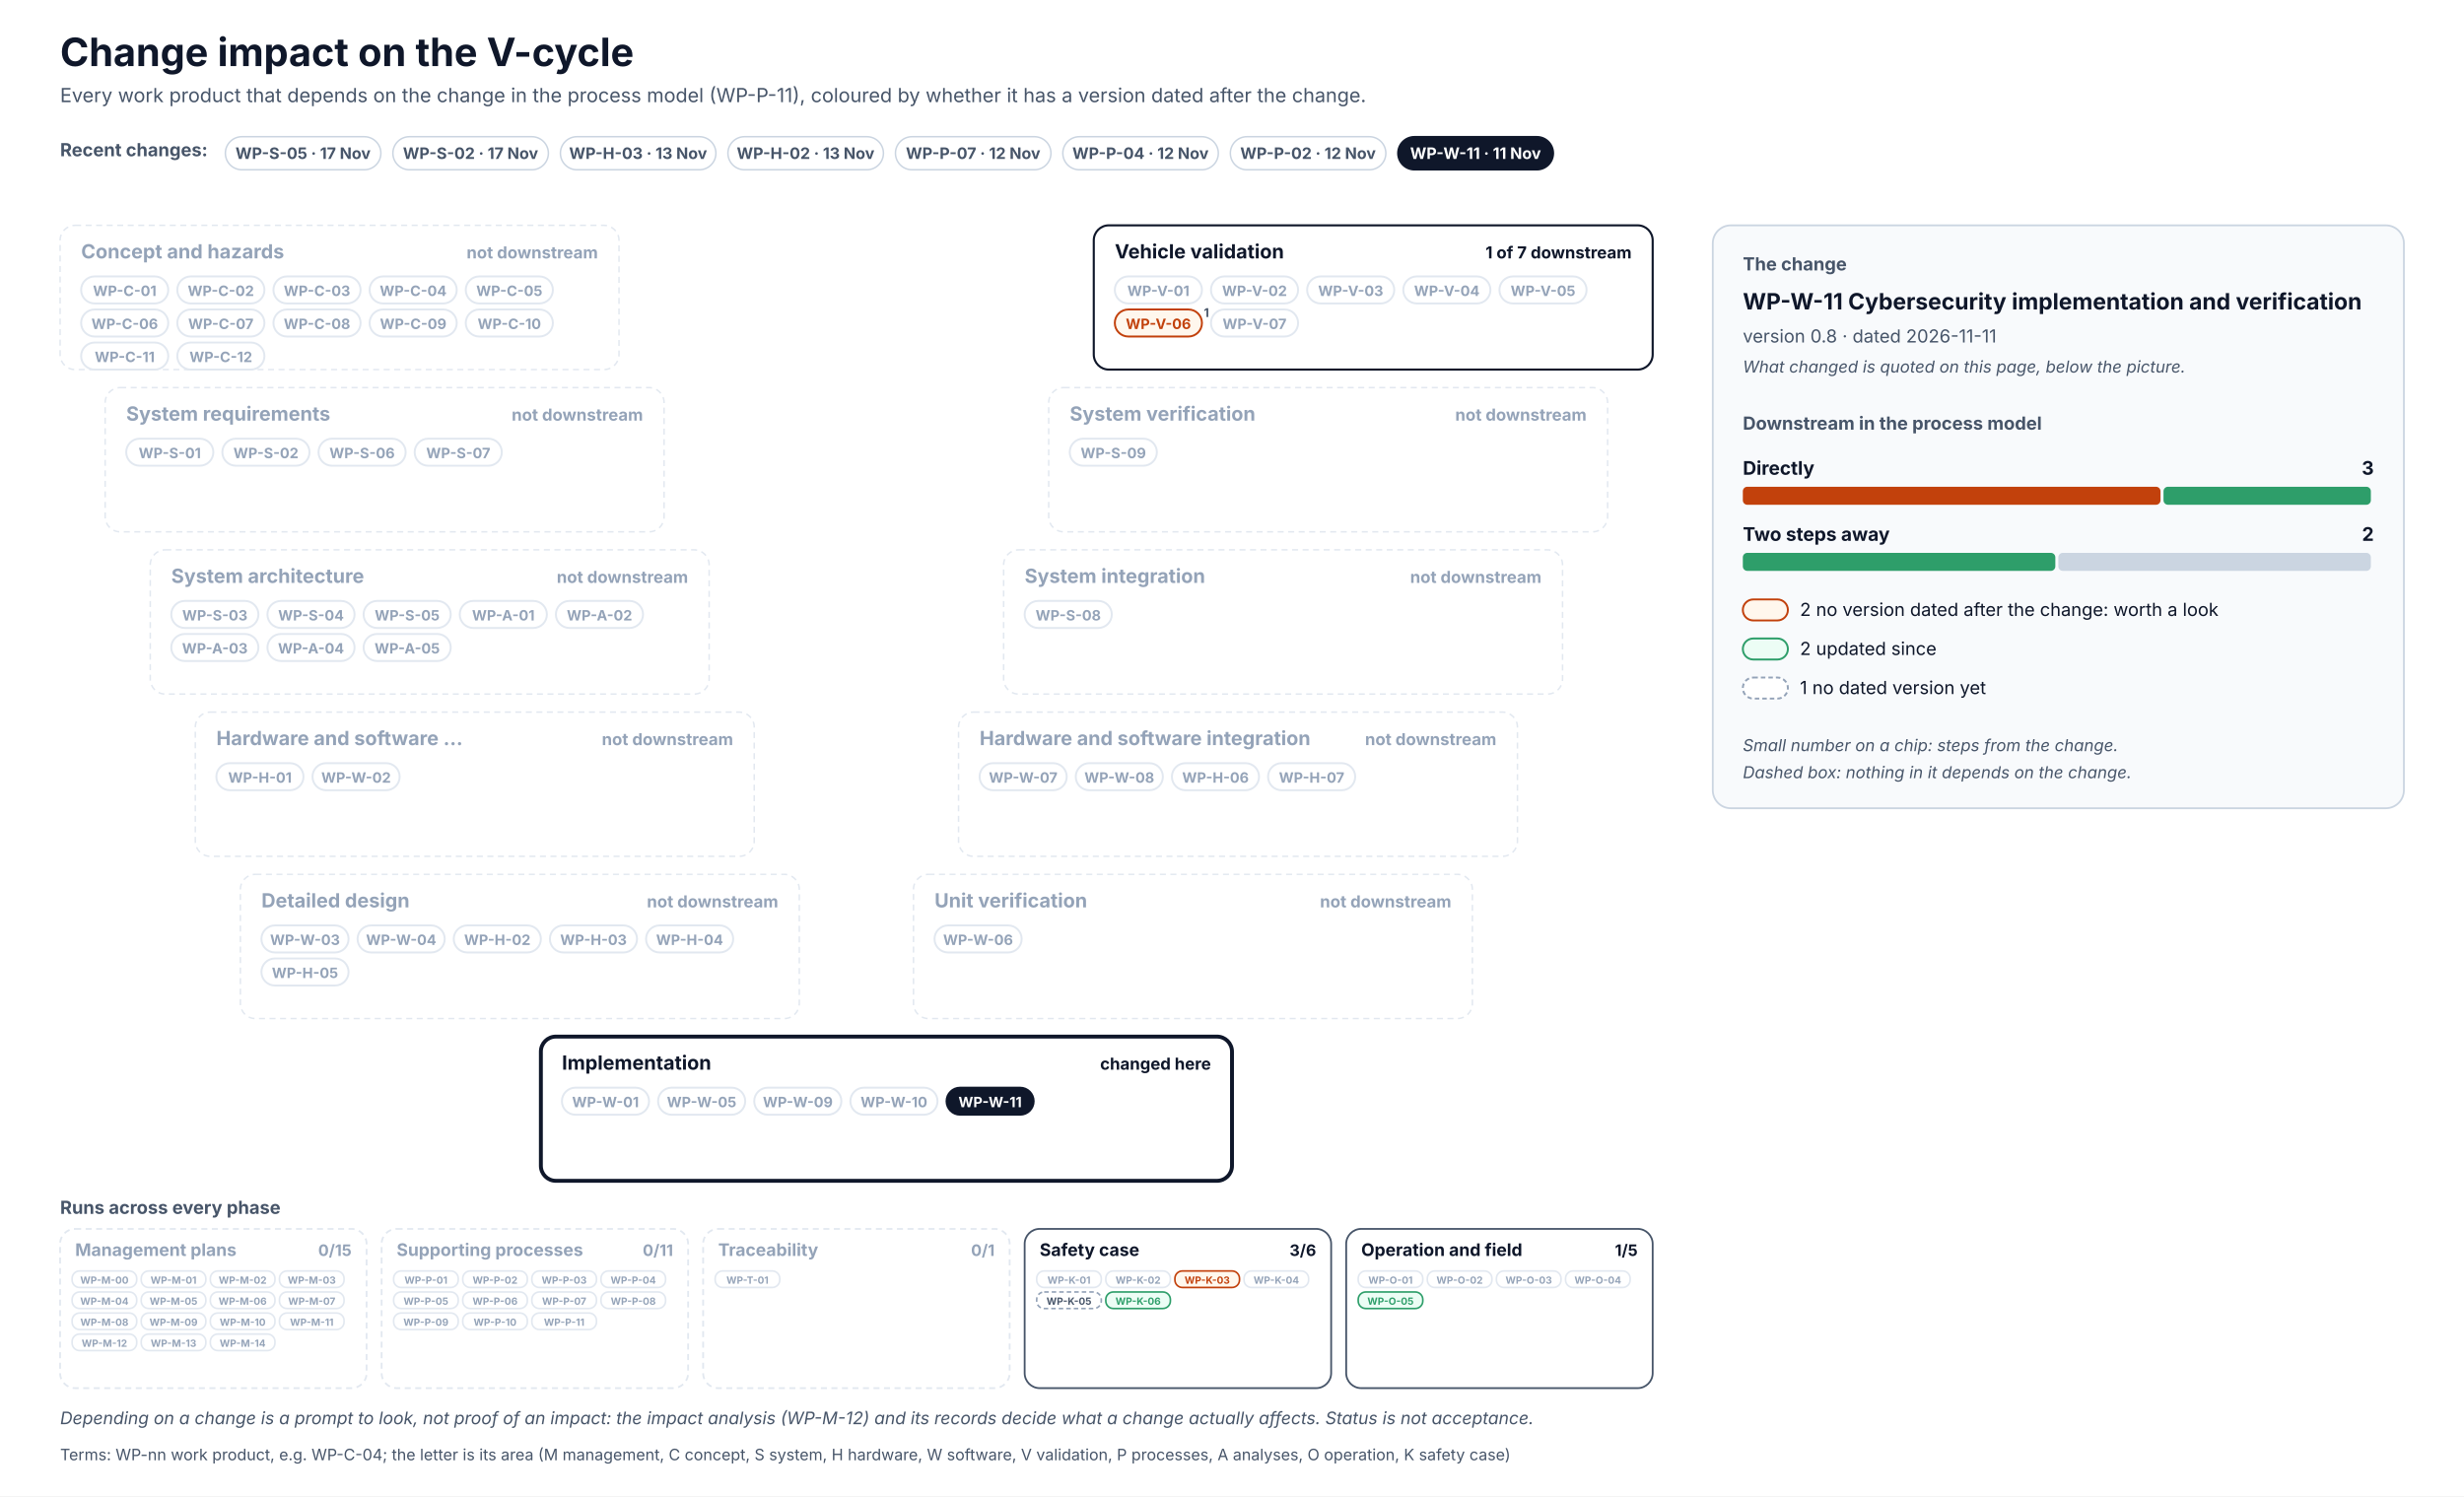
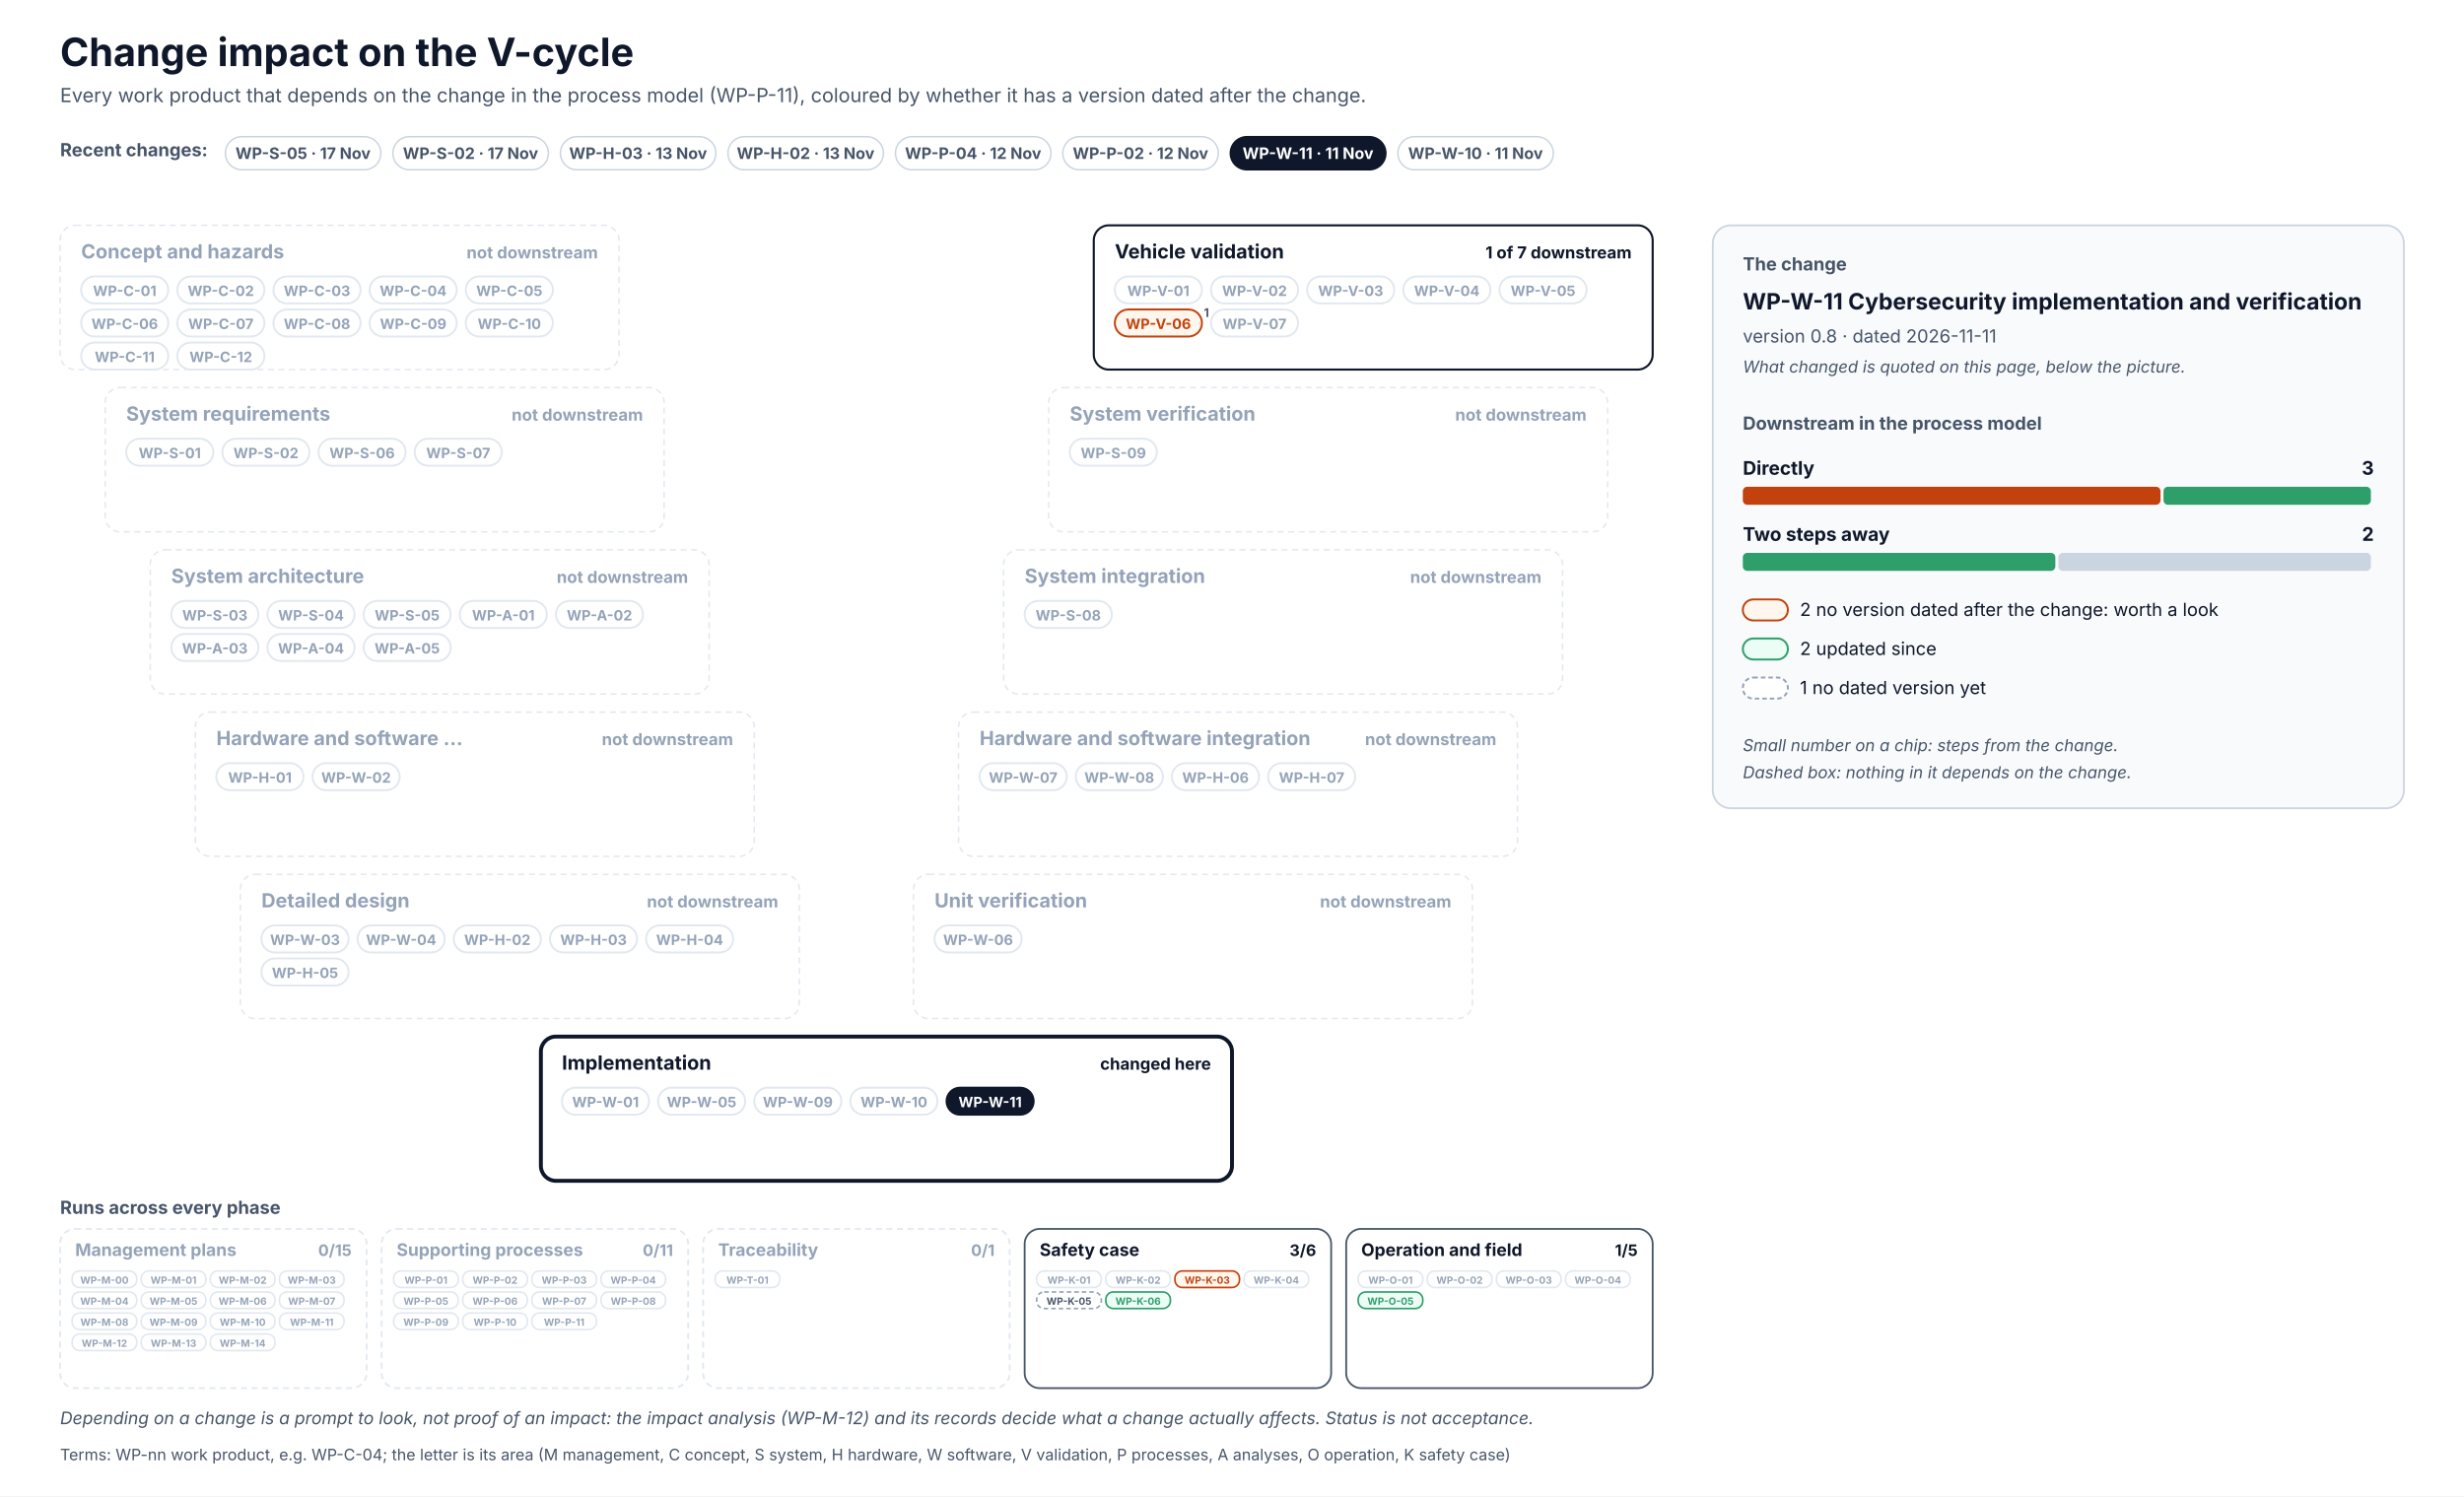
<svg xmlns="http://www.w3.org/2000/svg" width="1640" height="996" viewBox="0 0 1640 996" font-family="Inter, 'Segoe UI', Helvetica, Arial, sans-serif" role="img">
  <defs>
    <pattern id="hatch" patternUnits="userSpaceOnUse" width="6" height="6" patternTransform="rotate(45)">
      <rect width="6" height="6" fill="#F1F5F9" />
      <line x1="0" y1="0" x2="0" y2="6" stroke="#CBD5E1" stroke-width="2" />
    </pattern>
  </defs>
  <rect x="0" y="0" width="1640" height="996" rx="0" fill="#FFFFFF" stroke="none" stroke-width="0" />
  <text x="40" y="44" font-size="26" fill="#0F172A" font-weight="700">Change impact on the V-cycle</text>
  <text x="40" y="68" font-size="13" fill="#475569">Every work product that depends on the change in the process model (WP-P-11), coloured by whether it has a version dated after the change.</text>
  <text x="40" y="104" font-size="12" fill="#475569" font-weight="700">Recent changes:</text>
  <g transform="translate(150,91)">
    <rect x="0" y="0" width="103.5" height="22" rx="11.0" fill="#FFFFFF" stroke="#CBD5E1" stroke-width="1" />
    <text x="51.7" y="14.8" font-size="10.5" fill="#475569" font-weight="700" text-anchor="middle">WP-S-05 · 17 Nov</text>
  </g>
  <g transform="translate(261.5,91)">
    <rect x="0" y="0" width="103.5" height="22" rx="11.0" fill="#FFFFFF" stroke="#CBD5E1" stroke-width="1" />
    <text x="51.7" y="14.8" font-size="10.5" fill="#475569" font-weight="700" text-anchor="middle">WP-S-02 · 17 Nov</text>
  </g>
  <g transform="translate(373,91)">
    <rect x="0" y="0" width="103.5" height="22" rx="11.0" fill="#FFFFFF" stroke="#CBD5E1" stroke-width="1" />
    <text x="51.7" y="14.8" font-size="10.5" fill="#475569" font-weight="700" text-anchor="middle">WP-H-03 · 13 Nov</text>
  </g>
  <g transform="translate(484.5,91)">
    <rect x="0" y="0" width="103.5" height="22" rx="11.0" fill="#FFFFFF" stroke="#CBD5E1" stroke-width="1" />
    <text x="51.7" y="14.8" font-size="10.5" fill="#475569" font-weight="700" text-anchor="middle">WP-H-02 · 13 Nov</text>
  </g>
  <g transform="translate(596,91)">
    <rect x="0" y="0" width="103.5" height="22" rx="11.0" fill="#FFFFFF" stroke="#CBD5E1" stroke-width="1" />
-     <text x="51.7" y="14.8" font-size="10.5" fill="#475569" font-weight="700" text-anchor="middle">WP-P-07 · 12 Nov</text>
+     <text x="51.7" y="14.8" font-size="10.5" fill="#475569" font-weight="700" text-anchor="middle">WP-P-04 · 12 Nov</text>
  </g>
  <g transform="translate(707.4,91)">
    <rect x="0" y="0" width="103.5" height="22" rx="11.0" fill="#FFFFFF" stroke="#CBD5E1" stroke-width="1" />
-     <text x="51.7" y="14.8" font-size="10.5" fill="#475569" font-weight="700" text-anchor="middle">WP-P-04 · 12 Nov</text>
+     <text x="51.7" y="14.8" font-size="10.5" fill="#475569" font-weight="700" text-anchor="middle">WP-P-02 · 12 Nov</text>
  </g>
  <g transform="translate(818.9,91)">
-     <rect x="0" y="0" width="103.5" height="22" rx="11.0" fill="#FFFFFF" stroke="#CBD5E1" stroke-width="1" />
-     <text x="51.7" y="14.8" font-size="10.5" fill="#475569" font-weight="700" text-anchor="middle">WP-P-02 · 12 Nov</text>
-   </g>
-   <g transform="translate(930.4,91)">
    <rect x="0" y="0" width="103.5" height="22" rx="11.0" fill="#0F172A" stroke="#0F172A" stroke-width="1" />
    <text x="51.7" y="14.8" font-size="10.5" fill="#FFFFFF" font-weight="700" text-anchor="middle">WP-W-11 · 11 Nov</text>
+   </g>
+   <g transform="translate(930.4,91)">
+     <rect x="0" y="0" width="103.5" height="22" rx="11.0" fill="#FFFFFF" stroke="#CBD5E1" stroke-width="1" />
+     <text x="51.7" y="14.8" font-size="10.5" fill="#475569" font-weight="700" text-anchor="middle">WP-W-10 · 11 Nov</text>
  </g>
  <rect x="40" y="150" width="372" height="96" rx="10" fill="#FFFFFF" stroke="#E2E8F0" stroke-width="1" stroke-dasharray="4 3" />
  <text x="54" y="172" font-size="13" fill="#94A3B8" font-weight="700">Concept and hazards</text>
  <text x="398" y="172" font-size="11" fill="#94A3B8" font-weight="700" text-anchor="end">not downstream</text>
  <rect x="54" y="184" width="58" height="18" rx="9.0" fill="#FFFFFF" stroke="#E2E8F0" stroke-width="1.3" />
  <text x="83" y="197" font-size="9.5" fill="#94A3B8" font-weight="700" text-anchor="middle">WP-C-01</text>
  <rect x="118" y="184" width="58" height="18" rx="9.0" fill="#FFFFFF" stroke="#E2E8F0" stroke-width="1.3" />
  <text x="147" y="197" font-size="9.5" fill="#94A3B8" font-weight="700" text-anchor="middle">WP-C-02</text>
  <rect x="182" y="184" width="58" height="18" rx="9.0" fill="#FFFFFF" stroke="#E2E8F0" stroke-width="1.3" />
  <text x="211" y="197" font-size="9.5" fill="#94A3B8" font-weight="700" text-anchor="middle">WP-C-03</text>
  <rect x="246" y="184" width="58" height="18" rx="9.0" fill="#FFFFFF" stroke="#E2E8F0" stroke-width="1.3" />
  <text x="275" y="197" font-size="9.5" fill="#94A3B8" font-weight="700" text-anchor="middle">WP-C-04</text>
  <rect x="310" y="184" width="58" height="18" rx="9.0" fill="#FFFFFF" stroke="#E2E8F0" stroke-width="1.3" />
  <text x="339" y="197" font-size="9.5" fill="#94A3B8" font-weight="700" text-anchor="middle">WP-C-05</text>
  <rect x="54" y="206" width="58" height="18" rx="9.0" fill="#FFFFFF" stroke="#E2E8F0" stroke-width="1.3" />
  <text x="83" y="219" font-size="9.5" fill="#94A3B8" font-weight="700" text-anchor="middle">WP-C-06</text>
  <rect x="118" y="206" width="58" height="18" rx="9.0" fill="#FFFFFF" stroke="#E2E8F0" stroke-width="1.3" />
  <text x="147" y="219" font-size="9.5" fill="#94A3B8" font-weight="700" text-anchor="middle">WP-C-07</text>
  <rect x="182" y="206" width="58" height="18" rx="9.0" fill="#FFFFFF" stroke="#E2E8F0" stroke-width="1.3" />
  <text x="211" y="219" font-size="9.5" fill="#94A3B8" font-weight="700" text-anchor="middle">WP-C-08</text>
  <rect x="246" y="206" width="58" height="18" rx="9.0" fill="#FFFFFF" stroke="#E2E8F0" stroke-width="1.3" />
  <text x="275" y="219" font-size="9.5" fill="#94A3B8" font-weight="700" text-anchor="middle">WP-C-09</text>
  <rect x="310" y="206" width="58" height="18" rx="9.0" fill="#FFFFFF" stroke="#E2E8F0" stroke-width="1.3" />
  <text x="339" y="219" font-size="9.5" fill="#94A3B8" font-weight="700" text-anchor="middle">WP-C-10</text>
  <rect x="54" y="228" width="58" height="18" rx="9.0" fill="#FFFFFF" stroke="#E2E8F0" stroke-width="1.3" />
  <text x="83" y="241" font-size="9.5" fill="#94A3B8" font-weight="700" text-anchor="middle">WP-C-11</text>
  <rect x="118" y="228" width="58" height="18" rx="9.0" fill="#FFFFFF" stroke="#E2E8F0" stroke-width="1.3" />
  <text x="147" y="241" font-size="9.5" fill="#94A3B8" font-weight="700" text-anchor="middle">WP-C-12</text>
  <rect x="728" y="150" width="372" height="96" rx="10" fill="#FFFFFF" stroke="#0F172A" stroke-width="1.4" />
  <text x="742" y="172" font-size="13" fill="#0F172A" font-weight="700">Vehicle validation</text>
  <text x="1086" y="172" font-size="11" fill="#0F172A" font-weight="700" text-anchor="end">1 of 7 downstream</text>
  <rect x="742" y="184" width="58" height="18" rx="9.0" fill="#FFFFFF" stroke="#E2E8F0" stroke-width="1.3" />
  <text x="771" y="197" font-size="9.5" fill="#94A3B8" font-weight="700" text-anchor="middle">WP-V-01</text>
  <rect x="806" y="184" width="58" height="18" rx="9.0" fill="#FFFFFF" stroke="#E2E8F0" stroke-width="1.3" />
  <text x="835" y="197" font-size="9.5" fill="#94A3B8" font-weight="700" text-anchor="middle">WP-V-02</text>
  <rect x="870" y="184" width="58" height="18" rx="9.0" fill="#FFFFFF" stroke="#E2E8F0" stroke-width="1.3" />
  <text x="899" y="197" font-size="9.5" fill="#94A3B8" font-weight="700" text-anchor="middle">WP-V-03</text>
  <rect x="934" y="184" width="58" height="18" rx="9.0" fill="#FFFFFF" stroke="#E2E8F0" stroke-width="1.3" />
  <text x="963" y="197" font-size="9.5" fill="#94A3B8" font-weight="700" text-anchor="middle">WP-V-04</text>
  <rect x="998" y="184" width="58" height="18" rx="9.0" fill="#FFFFFF" stroke="#E2E8F0" stroke-width="1.3" />
  <text x="1027" y="197" font-size="9.5" fill="#94A3B8" font-weight="700" text-anchor="middle">WP-V-05</text>
  <rect x="742" y="206" width="58" height="18" rx="9.0" fill="#FFF7ED" stroke="#C2410C" stroke-width="1.3" />
  <text x="771" y="219" font-size="9.5" fill="#C2410C" font-weight="700" text-anchor="middle">WP-V-06</text>
  <text x="803" y="211" font-size="8" fill="#475569" font-weight="700" text-anchor="middle">1</text>
  <rect x="806" y="206" width="58" height="18" rx="9.0" fill="#FFFFFF" stroke="#E2E8F0" stroke-width="1.3" />
  <text x="835" y="219" font-size="9.5" fill="#94A3B8" font-weight="700" text-anchor="middle">WP-V-07</text>
  <rect x="70" y="258" width="372" height="96" rx="10" fill="#FFFFFF" stroke="#E2E8F0" stroke-width="1" stroke-dasharray="4 3" />
  <text x="84" y="280" font-size="13" fill="#94A3B8" font-weight="700">System requirements</text>
  <text x="428" y="280" font-size="11" fill="#94A3B8" font-weight="700" text-anchor="end">not downstream</text>
  <rect x="84" y="292" width="58" height="18" rx="9.0" fill="#FFFFFF" stroke="#E2E8F0" stroke-width="1.3" />
  <text x="113" y="305" font-size="9.5" fill="#94A3B8" font-weight="700" text-anchor="middle">WP-S-01</text>
  <rect x="148" y="292" width="58" height="18" rx="9.0" fill="#FFFFFF" stroke="#E2E8F0" stroke-width="1.3" />
  <text x="177" y="305" font-size="9.5" fill="#94A3B8" font-weight="700" text-anchor="middle">WP-S-02</text>
  <rect x="212" y="292" width="58" height="18" rx="9.0" fill="#FFFFFF" stroke="#E2E8F0" stroke-width="1.3" />
  <text x="241" y="305" font-size="9.5" fill="#94A3B8" font-weight="700" text-anchor="middle">WP-S-06</text>
  <rect x="276" y="292" width="58" height="18" rx="9.0" fill="#FFFFFF" stroke="#E2E8F0" stroke-width="1.3" />
  <text x="305" y="305" font-size="9.5" fill="#94A3B8" font-weight="700" text-anchor="middle">WP-S-07</text>
  <rect x="698" y="258" width="372" height="96" rx="10" fill="#FFFFFF" stroke="#E2E8F0" stroke-width="1" stroke-dasharray="4 3" />
  <text x="712" y="280" font-size="13" fill="#94A3B8" font-weight="700">System verification</text>
  <text x="1056" y="280" font-size="11" fill="#94A3B8" font-weight="700" text-anchor="end">not downstream</text>
  <rect x="712" y="292" width="58" height="18" rx="9.0" fill="#FFFFFF" stroke="#E2E8F0" stroke-width="1.3" />
  <text x="741" y="305" font-size="9.5" fill="#94A3B8" font-weight="700" text-anchor="middle">WP-S-09</text>
  <rect x="100" y="366" width="372" height="96" rx="10" fill="#FFFFFF" stroke="#E2E8F0" stroke-width="1" stroke-dasharray="4 3" />
  <text x="114" y="388" font-size="13" fill="#94A3B8" font-weight="700">System architecture</text>
  <text x="458" y="388" font-size="11" fill="#94A3B8" font-weight="700" text-anchor="end">not downstream</text>
  <rect x="114" y="400" width="58" height="18" rx="9.0" fill="#FFFFFF" stroke="#E2E8F0" stroke-width="1.3" />
  <text x="143" y="413" font-size="9.5" fill="#94A3B8" font-weight="700" text-anchor="middle">WP-S-03</text>
  <rect x="178" y="400" width="58" height="18" rx="9.0" fill="#FFFFFF" stroke="#E2E8F0" stroke-width="1.3" />
  <text x="207" y="413" font-size="9.5" fill="#94A3B8" font-weight="700" text-anchor="middle">WP-S-04</text>
  <rect x="242" y="400" width="58" height="18" rx="9.0" fill="#FFFFFF" stroke="#E2E8F0" stroke-width="1.3" />
  <text x="271" y="413" font-size="9.5" fill="#94A3B8" font-weight="700" text-anchor="middle">WP-S-05</text>
  <rect x="306" y="400" width="58" height="18" rx="9.0" fill="#FFFFFF" stroke="#E2E8F0" stroke-width="1.3" />
  <text x="335" y="413" font-size="9.5" fill="#94A3B8" font-weight="700" text-anchor="middle">WP-A-01</text>
  <rect x="370" y="400" width="58" height="18" rx="9.0" fill="#FFFFFF" stroke="#E2E8F0" stroke-width="1.3" />
  <text x="399" y="413" font-size="9.5" fill="#94A3B8" font-weight="700" text-anchor="middle">WP-A-02</text>
  <rect x="114" y="422" width="58" height="18" rx="9.0" fill="#FFFFFF" stroke="#E2E8F0" stroke-width="1.3" />
  <text x="143" y="435" font-size="9.5" fill="#94A3B8" font-weight="700" text-anchor="middle">WP-A-03</text>
  <rect x="178" y="422" width="58" height="18" rx="9.0" fill="#FFFFFF" stroke="#E2E8F0" stroke-width="1.3" />
  <text x="207" y="435" font-size="9.5" fill="#94A3B8" font-weight="700" text-anchor="middle">WP-A-04</text>
  <rect x="242" y="422" width="58" height="18" rx="9.0" fill="#FFFFFF" stroke="#E2E8F0" stroke-width="1.3" />
  <text x="271" y="435" font-size="9.5" fill="#94A3B8" font-weight="700" text-anchor="middle">WP-A-05</text>
  <rect x="668" y="366" width="372" height="96" rx="10" fill="#FFFFFF" stroke="#E2E8F0" stroke-width="1" stroke-dasharray="4 3" />
  <text x="682" y="388" font-size="13" fill="#94A3B8" font-weight="700">System integration</text>
  <text x="1026" y="388" font-size="11" fill="#94A3B8" font-weight="700" text-anchor="end">not downstream</text>
  <rect x="682" y="400" width="58" height="18" rx="9.0" fill="#FFFFFF" stroke="#E2E8F0" stroke-width="1.3" />
  <text x="711" y="413" font-size="9.5" fill="#94A3B8" font-weight="700" text-anchor="middle">WP-S-08</text>
  <rect x="130" y="474" width="372" height="96" rx="10" fill="#FFFFFF" stroke="#E2E8F0" stroke-width="1" stroke-dasharray="4 3" />
  <text x="144" y="496" font-size="13" fill="#94A3B8" font-weight="700">Hardware and software …</text>
  <text x="488" y="496" font-size="11" fill="#94A3B8" font-weight="700" text-anchor="end">not downstream</text>
  <rect x="144" y="508" width="58" height="18" rx="9.0" fill="#FFFFFF" stroke="#E2E8F0" stroke-width="1.3" />
  <text x="173" y="521" font-size="9.5" fill="#94A3B8" font-weight="700" text-anchor="middle">WP-H-01</text>
  <rect x="208" y="508" width="58" height="18" rx="9.0" fill="#FFFFFF" stroke="#E2E8F0" stroke-width="1.3" />
  <text x="237" y="521" font-size="9.5" fill="#94A3B8" font-weight="700" text-anchor="middle">WP-W-02</text>
  <rect x="638" y="474" width="372" height="96" rx="10" fill="#FFFFFF" stroke="#E2E8F0" stroke-width="1" stroke-dasharray="4 3" />
  <text x="652" y="496" font-size="13" fill="#94A3B8" font-weight="700">Hardware and software integration</text>
  <text x="996" y="496" font-size="11" fill="#94A3B8" font-weight="700" text-anchor="end">not downstream</text>
  <rect x="652" y="508" width="58" height="18" rx="9.0" fill="#FFFFFF" stroke="#E2E8F0" stroke-width="1.3" />
  <text x="681" y="521" font-size="9.5" fill="#94A3B8" font-weight="700" text-anchor="middle">WP-W-07</text>
  <rect x="716" y="508" width="58" height="18" rx="9.0" fill="#FFFFFF" stroke="#E2E8F0" stroke-width="1.3" />
  <text x="745" y="521" font-size="9.5" fill="#94A3B8" font-weight="700" text-anchor="middle">WP-W-08</text>
  <rect x="780" y="508" width="58" height="18" rx="9.0" fill="#FFFFFF" stroke="#E2E8F0" stroke-width="1.3" />
  <text x="809" y="521" font-size="9.5" fill="#94A3B8" font-weight="700" text-anchor="middle">WP-H-06</text>
  <rect x="844" y="508" width="58" height="18" rx="9.0" fill="#FFFFFF" stroke="#E2E8F0" stroke-width="1.3" />
  <text x="873" y="521" font-size="9.5" fill="#94A3B8" font-weight="700" text-anchor="middle">WP-H-07</text>
  <rect x="160" y="582" width="372" height="96" rx="10" fill="#FFFFFF" stroke="#E2E8F0" stroke-width="1" stroke-dasharray="4 3" />
  <text x="174" y="604" font-size="13" fill="#94A3B8" font-weight="700">Detailed design</text>
  <text x="518" y="604" font-size="11" fill="#94A3B8" font-weight="700" text-anchor="end">not downstream</text>
  <rect x="174" y="616" width="58" height="18" rx="9.0" fill="#FFFFFF" stroke="#E2E8F0" stroke-width="1.3" />
  <text x="203" y="629" font-size="9.5" fill="#94A3B8" font-weight="700" text-anchor="middle">WP-W-03</text>
  <rect x="238" y="616" width="58" height="18" rx="9.0" fill="#FFFFFF" stroke="#E2E8F0" stroke-width="1.3" />
  <text x="267" y="629" font-size="9.5" fill="#94A3B8" font-weight="700" text-anchor="middle">WP-W-04</text>
  <rect x="302" y="616" width="58" height="18" rx="9.0" fill="#FFFFFF" stroke="#E2E8F0" stroke-width="1.3" />
  <text x="331" y="629" font-size="9.5" fill="#94A3B8" font-weight="700" text-anchor="middle">WP-H-02</text>
  <rect x="366" y="616" width="58" height="18" rx="9.0" fill="#FFFFFF" stroke="#E2E8F0" stroke-width="1.3" />
  <text x="395" y="629" font-size="9.5" fill="#94A3B8" font-weight="700" text-anchor="middle">WP-H-03</text>
  <rect x="430" y="616" width="58" height="18" rx="9.0" fill="#FFFFFF" stroke="#E2E8F0" stroke-width="1.3" />
  <text x="459" y="629" font-size="9.5" fill="#94A3B8" font-weight="700" text-anchor="middle">WP-H-04</text>
  <rect x="174" y="638" width="58" height="18" rx="9.0" fill="#FFFFFF" stroke="#E2E8F0" stroke-width="1.3" />
  <text x="203" y="651" font-size="9.5" fill="#94A3B8" font-weight="700" text-anchor="middle">WP-H-05</text>
  <rect x="608" y="582" width="372" height="96" rx="10" fill="#FFFFFF" stroke="#E2E8F0" stroke-width="1" stroke-dasharray="4 3" />
  <text x="622" y="604" font-size="13" fill="#94A3B8" font-weight="700">Unit verification</text>
  <text x="966" y="604" font-size="11" fill="#94A3B8" font-weight="700" text-anchor="end">not downstream</text>
  <rect x="622" y="616" width="58" height="18" rx="9.0" fill="#FFFFFF" stroke="#E2E8F0" stroke-width="1.3" />
  <text x="651" y="629" font-size="9.5" fill="#94A3B8" font-weight="700" text-anchor="middle">WP-W-06</text>
  <rect x="360" y="690" width="460" height="96" rx="10" fill="#FFFFFF" stroke="#0F172A" stroke-width="2.6" />
  <text x="374" y="712" font-size="13" fill="#0F172A" font-weight="700">Implementation</text>
  <text x="806" y="712" font-size="11" fill="#0F172A" font-weight="700" text-anchor="end">changed here</text>
  <rect x="374" y="724" width="58" height="18" rx="9.0" fill="#FFFFFF" stroke="#E2E8F0" stroke-width="1.3" />
  <text x="403" y="737" font-size="9.5" fill="#94A3B8" font-weight="700" text-anchor="middle">WP-W-01</text>
  <rect x="438" y="724" width="58" height="18" rx="9.0" fill="#FFFFFF" stroke="#E2E8F0" stroke-width="1.3" />
  <text x="467" y="737" font-size="9.5" fill="#94A3B8" font-weight="700" text-anchor="middle">WP-W-05</text>
  <rect x="502" y="724" width="58" height="18" rx="9.0" fill="#FFFFFF" stroke="#E2E8F0" stroke-width="1.3" />
  <text x="531" y="737" font-size="9.5" fill="#94A3B8" font-weight="700" text-anchor="middle">WP-W-09</text>
  <rect x="566" y="724" width="58" height="18" rx="9.0" fill="#FFFFFF" stroke="#E2E8F0" stroke-width="1.3" />
  <text x="595" y="737" font-size="9.5" fill="#94A3B8" font-weight="700" text-anchor="middle">WP-W-10</text>
  <rect x="630" y="724" width="58" height="18" rx="9.0" fill="#0F172A" stroke="#0F172A" stroke-width="1.3" />
  <text x="659" y="737" font-size="9.5" fill="#FFFFFF" font-weight="700" text-anchor="middle">WP-W-11</text>
  <text x="40" y="808" font-size="12" fill="#475569" font-weight="700">Runs across every phase</text>
  <rect x="40" y="818" width="204" height="106" rx="10" fill="#FFFFFF" stroke="#E2E8F0" stroke-width="1.2" stroke-dasharray="4 3" />
  <text x="50" y="836" font-size="11.5" fill="#94A3B8" font-weight="700">Management plans</text>
  <text x="234" y="836" font-size="10.5" fill="#94A3B8" font-weight="700" text-anchor="end">0/15</text>
  <rect x="48" y="846" width="43" height="11" rx="5" fill="#FFFFFF" stroke="#E2E8F0" stroke-width="1.1" />
  <text x="69.5" y="854.5" font-size="6.6" fill="#94A3B8" font-weight="700" text-anchor="middle">WP-M-00</text>
  <rect x="94" y="846" width="43" height="11" rx="5" fill="#FFFFFF" stroke="#E2E8F0" stroke-width="1.1" />
  <text x="115.5" y="854.5" font-size="6.6" fill="#94A3B8" font-weight="700" text-anchor="middle">WP-M-01</text>
  <rect x="140" y="846" width="43" height="11" rx="5" fill="#FFFFFF" stroke="#E2E8F0" stroke-width="1.1" />
  <text x="161.5" y="854.5" font-size="6.6" fill="#94A3B8" font-weight="700" text-anchor="middle">WP-M-02</text>
  <rect x="186" y="846" width="43" height="11" rx="5" fill="#FFFFFF" stroke="#E2E8F0" stroke-width="1.1" />
  <text x="207.5" y="854.5" font-size="6.6" fill="#94A3B8" font-weight="700" text-anchor="middle">WP-M-03</text>
  <rect x="48" y="860" width="43" height="11" rx="5" fill="#FFFFFF" stroke="#E2E8F0" stroke-width="1.1" />
  <text x="69.5" y="868.5" font-size="6.6" fill="#94A3B8" font-weight="700" text-anchor="middle">WP-M-04</text>
  <rect x="94" y="860" width="43" height="11" rx="5" fill="#FFFFFF" stroke="#E2E8F0" stroke-width="1.1" />
  <text x="115.5" y="868.5" font-size="6.6" fill="#94A3B8" font-weight="700" text-anchor="middle">WP-M-05</text>
  <rect x="140" y="860" width="43" height="11" rx="5" fill="#FFFFFF" stroke="#E2E8F0" stroke-width="1.1" />
  <text x="161.5" y="868.5" font-size="6.6" fill="#94A3B8" font-weight="700" text-anchor="middle">WP-M-06</text>
  <rect x="186" y="860" width="43" height="11" rx="5" fill="#FFFFFF" stroke="#E2E8F0" stroke-width="1.1" />
  <text x="207.5" y="868.5" font-size="6.6" fill="#94A3B8" font-weight="700" text-anchor="middle">WP-M-07</text>
  <rect x="48" y="874" width="43" height="11" rx="5" fill="#FFFFFF" stroke="#E2E8F0" stroke-width="1.1" />
  <text x="69.5" y="882.5" font-size="6.6" fill="#94A3B8" font-weight="700" text-anchor="middle">WP-M-08</text>
  <rect x="94" y="874" width="43" height="11" rx="5" fill="#FFFFFF" stroke="#E2E8F0" stroke-width="1.1" />
  <text x="115.5" y="882.5" font-size="6.6" fill="#94A3B8" font-weight="700" text-anchor="middle">WP-M-09</text>
  <rect x="140" y="874" width="43" height="11" rx="5" fill="#FFFFFF" stroke="#E2E8F0" stroke-width="1.1" />
  <text x="161.5" y="882.5" font-size="6.6" fill="#94A3B8" font-weight="700" text-anchor="middle">WP-M-10</text>
  <rect x="186" y="874" width="43" height="11" rx="5" fill="#FFFFFF" stroke="#E2E8F0" stroke-width="1.1" />
  <text x="207.5" y="882.5" font-size="6.6" fill="#94A3B8" font-weight="700" text-anchor="middle">WP-M-11</text>
  <rect x="48" y="888" width="43" height="11" rx="5" fill="#FFFFFF" stroke="#E2E8F0" stroke-width="1.1" />
  <text x="69.5" y="896.5" font-size="6.6" fill="#94A3B8" font-weight="700" text-anchor="middle">WP-M-12</text>
  <rect x="94" y="888" width="43" height="11" rx="5" fill="#FFFFFF" stroke="#E2E8F0" stroke-width="1.1" />
  <text x="115.5" y="896.5" font-size="6.6" fill="#94A3B8" font-weight="700" text-anchor="middle">WP-M-13</text>
  <rect x="140" y="888" width="43" height="11" rx="5" fill="#FFFFFF" stroke="#E2E8F0" stroke-width="1.1" />
  <text x="161.5" y="896.5" font-size="6.6" fill="#94A3B8" font-weight="700" text-anchor="middle">WP-M-14</text>
  <rect x="254" y="818" width="204" height="106" rx="10" fill="#FFFFFF" stroke="#E2E8F0" stroke-width="1.2" stroke-dasharray="4 3" />
  <text x="264" y="836" font-size="11.5" fill="#94A3B8" font-weight="700">Supporting processes</text>
  <text x="448" y="836" font-size="10.5" fill="#94A3B8" font-weight="700" text-anchor="end">0/11</text>
  <rect x="262" y="846" width="43" height="11" rx="5" fill="#FFFFFF" stroke="#E2E8F0" stroke-width="1.1" />
  <text x="283.5" y="854.5" font-size="6.6" fill="#94A3B8" font-weight="700" text-anchor="middle">WP-P-01</text>
  <rect x="308" y="846" width="43" height="11" rx="5" fill="#FFFFFF" stroke="#E2E8F0" stroke-width="1.1" />
  <text x="329.5" y="854.5" font-size="6.6" fill="#94A3B8" font-weight="700" text-anchor="middle">WP-P-02</text>
  <rect x="354" y="846" width="43" height="11" rx="5" fill="#FFFFFF" stroke="#E2E8F0" stroke-width="1.1" />
  <text x="375.5" y="854.5" font-size="6.6" fill="#94A3B8" font-weight="700" text-anchor="middle">WP-P-03</text>
  <rect x="400" y="846" width="43" height="11" rx="5" fill="#FFFFFF" stroke="#E2E8F0" stroke-width="1.1" />
  <text x="421.5" y="854.5" font-size="6.6" fill="#94A3B8" font-weight="700" text-anchor="middle">WP-P-04</text>
  <rect x="262" y="860" width="43" height="11" rx="5" fill="#FFFFFF" stroke="#E2E8F0" stroke-width="1.1" />
  <text x="283.5" y="868.5" font-size="6.6" fill="#94A3B8" font-weight="700" text-anchor="middle">WP-P-05</text>
  <rect x="308" y="860" width="43" height="11" rx="5" fill="#FFFFFF" stroke="#E2E8F0" stroke-width="1.1" />
  <text x="329.5" y="868.5" font-size="6.6" fill="#94A3B8" font-weight="700" text-anchor="middle">WP-P-06</text>
  <rect x="354" y="860" width="43" height="11" rx="5" fill="#FFFFFF" stroke="#E2E8F0" stroke-width="1.1" />
  <text x="375.5" y="868.5" font-size="6.6" fill="#94A3B8" font-weight="700" text-anchor="middle">WP-P-07</text>
  <rect x="400" y="860" width="43" height="11" rx="5" fill="#FFFFFF" stroke="#E2E8F0" stroke-width="1.1" />
  <text x="421.5" y="868.5" font-size="6.6" fill="#94A3B8" font-weight="700" text-anchor="middle">WP-P-08</text>
  <rect x="262" y="874" width="43" height="11" rx="5" fill="#FFFFFF" stroke="#E2E8F0" stroke-width="1.1" />
  <text x="283.5" y="882.5" font-size="6.6" fill="#94A3B8" font-weight="700" text-anchor="middle">WP-P-09</text>
  <rect x="308" y="874" width="43" height="11" rx="5" fill="#FFFFFF" stroke="#E2E8F0" stroke-width="1.1" />
  <text x="329.5" y="882.5" font-size="6.6" fill="#94A3B8" font-weight="700" text-anchor="middle">WP-P-10</text>
  <rect x="354" y="874" width="43" height="11" rx="5" fill="#FFFFFF" stroke="#E2E8F0" stroke-width="1.1" />
  <text x="375.5" y="882.5" font-size="6.6" fill="#94A3B8" font-weight="700" text-anchor="middle">WP-P-11</text>
  <rect x="468" y="818" width="204" height="106" rx="10" fill="#FFFFFF" stroke="#E2E8F0" stroke-width="1.2" stroke-dasharray="4 3" />
  <text x="478" y="836" font-size="11.5" fill="#94A3B8" font-weight="700">Traceability</text>
  <text x="662" y="836" font-size="10.5" fill="#94A3B8" font-weight="700" text-anchor="end">0/1</text>
  <rect x="476" y="846" width="43" height="11" rx="5" fill="#FFFFFF" stroke="#E2E8F0" stroke-width="1.1" />
  <text x="497.5" y="854.5" font-size="6.6" fill="#94A3B8" font-weight="700" text-anchor="middle">WP-T-01</text>
  <rect x="682" y="818" width="204" height="106" rx="10" fill="#FFFFFF" stroke="#475569" stroke-width="1.2" />
  <text x="692" y="836" font-size="11.5" fill="#0F172A" font-weight="700">Safety case</text>
  <text x="876" y="836" font-size="10.5" fill="#0F172A" font-weight="700" text-anchor="end">3/6</text>
  <rect x="690" y="846" width="43" height="11" rx="5" fill="#FFFFFF" stroke="#E2E8F0" stroke-width="1.1" />
  <text x="711.5" y="854.5" font-size="6.6" fill="#94A3B8" font-weight="700" text-anchor="middle">WP-K-01</text>
  <rect x="736" y="846" width="43" height="11" rx="5" fill="#FFFFFF" stroke="#E2E8F0" stroke-width="1.1" />
  <text x="757.5" y="854.5" font-size="6.6" fill="#94A3B8" font-weight="700" text-anchor="middle">WP-K-02</text>
  <rect x="782" y="846" width="43" height="11" rx="5" fill="#FFF7ED" stroke="#C2410C" stroke-width="1.1" />
  <text x="803.5" y="854.5" font-size="6.6" fill="#C2410C" font-weight="700" text-anchor="middle">WP-K-03</text>
  <rect x="828" y="846" width="43" height="11" rx="5" fill="#FFFFFF" stroke="#E2E8F0" stroke-width="1.1" />
  <text x="849.5" y="854.5" font-size="6.6" fill="#94A3B8" font-weight="700" text-anchor="middle">WP-K-04</text>
  <rect x="690" y="860" width="43" height="11" rx="5" fill="#FFFFFF" stroke="#94A3B8" stroke-width="1.1" stroke-dasharray="3 2" />
  <text x="711.5" y="868.5" font-size="6.6" fill="#475569" font-weight="700" text-anchor="middle">WP-K-05</text>
  <rect x="736" y="860" width="43" height="11" rx="5" fill="#ECFDF5" stroke="#2E9E6A" stroke-width="1.1" />
  <text x="757.5" y="868.5" font-size="6.6" fill="#2E9E6A" font-weight="700" text-anchor="middle">WP-K-06</text>
  <rect x="896" y="818" width="204" height="106" rx="10" fill="#FFFFFF" stroke="#475569" stroke-width="1.2" />
  <text x="906" y="836" font-size="11.5" fill="#0F172A" font-weight="700">Operation and field</text>
  <text x="1090" y="836" font-size="10.5" fill="#0F172A" font-weight="700" text-anchor="end">1/5</text>
  <rect x="904" y="846" width="43" height="11" rx="5" fill="#FFFFFF" stroke="#E2E8F0" stroke-width="1.1" />
  <text x="925.5" y="854.5" font-size="6.6" fill="#94A3B8" font-weight="700" text-anchor="middle">WP-O-01</text>
  <rect x="950" y="846" width="43" height="11" rx="5" fill="#FFFFFF" stroke="#E2E8F0" stroke-width="1.1" />
  <text x="971.5" y="854.5" font-size="6.6" fill="#94A3B8" font-weight="700" text-anchor="middle">WP-O-02</text>
  <rect x="996" y="846" width="43" height="11" rx="5" fill="#FFFFFF" stroke="#E2E8F0" stroke-width="1.1" />
  <text x="1017.5" y="854.5" font-size="6.6" fill="#94A3B8" font-weight="700" text-anchor="middle">WP-O-03</text>
  <rect x="1042" y="846" width="43" height="11" rx="5" fill="#FFFFFF" stroke="#E2E8F0" stroke-width="1.1" />
  <text x="1063.5" y="854.5" font-size="6.6" fill="#94A3B8" font-weight="700" text-anchor="middle">WP-O-04</text>
  <rect x="904" y="860" width="43" height="11" rx="5" fill="#ECFDF5" stroke="#2E9E6A" stroke-width="1.1" />
  <text x="925.5" y="868.5" font-size="6.6" fill="#2E9E6A" font-weight="700" text-anchor="middle">WP-O-05</text>
  <rect x="1140" y="150" width="460" height="388" rx="12" fill="#F8FAFC" stroke="#CBD5E1" stroke-width="1.2" />
  <text x="1160" y="180" font-size="12" fill="#475569" font-weight="700">The change</text>
  <text x="1160" y="206" font-size="15" fill="#0F172A" font-weight="700">WP-W-11 Cybersecurity implementation and verification</text>
  <text x="1160" y="228" font-size="12" fill="#475569">version 0.8 · dated 2026-11-11</text>
  <text x="1160" y="248" font-size="11" fill="#475569" font-style="italic">What changed is quoted on this page, below the picture.</text>
  <text x="1160" y="286" font-size="12" fill="#475569" font-weight="700">Downstream in the process model</text>
  <text x="1160" y="316" font-size="12.5" fill="#0F172A" font-weight="700">Directly</text>
  <text x="1580" y="316" font-size="12.5" fill="#0F172A" font-weight="700" text-anchor="end">3</text>
  <rect x="1160" y="324" width="278" height="12" rx="3" fill="#C2410C" stroke="none" stroke-width="0" />
  <rect x="1440" y="324" width="138" height="12" rx="3" fill="#2E9E6A" stroke="none" stroke-width="0" />
  <text x="1160" y="360" font-size="12.5" fill="#0F172A" font-weight="700">Two steps away</text>
  <text x="1580" y="360" font-size="12.5" fill="#0F172A" font-weight="700" text-anchor="end">2</text>
  <rect x="1160" y="368" width="208" height="12" rx="3" fill="#2E9E6A" stroke="none" stroke-width="0" />
  <rect x="1370" y="368" width="208" height="12" rx="3" fill="#CBD5E1" stroke="none" stroke-width="0" />
  <rect x="1160" y="399" width="30" height="14" rx="7" fill="#FFF7ED" stroke="#C2410C" stroke-width="1.3" />
  <text x="1198" y="410" font-size="12" fill="#0F172A">2 no version dated after the change: worth a look</text>
  <rect x="1160" y="425" width="30" height="14" rx="7" fill="#ECFDF5" stroke="#2E9E6A" stroke-width="1.3" />
  <text x="1198" y="436" font-size="12" fill="#0F172A">2 updated since</text>
  <rect x="1160" y="451" width="30" height="14" rx="7" fill="#FFFFFF" stroke="#94A3B8" stroke-width="1.3" stroke-dasharray="3 2" />
  <text x="1198" y="462" font-size="12" fill="#0F172A">1 no dated version yet</text>
  <text x="1160" y="500" font-size="11" fill="#475569" font-style="italic">Small number on a chip: steps from the change.</text>
  <text x="1160" y="518" font-size="11" fill="#475569" font-style="italic">Dashed box: nothing in it depends on the change.</text>
  <text x="40" y="948" font-size="11.5" fill="#475569" font-style="italic">Depending on a change is a prompt to look, not proof of an impact: the impact analysis (WP-M-12) and its records decide what a change actually affects. Status is not acceptance.</text>
  <g class="terms">
    <text x="40" y="972" font-size="10.5" fill="#475569">Terms: WP-nn work product, e.g. WP-C-04; the letter is its area (M management, C concept, S system, H hardware, W software, V validation, P processes, A analyses, O operation, K safety case)</text>
  </g>
</svg>
